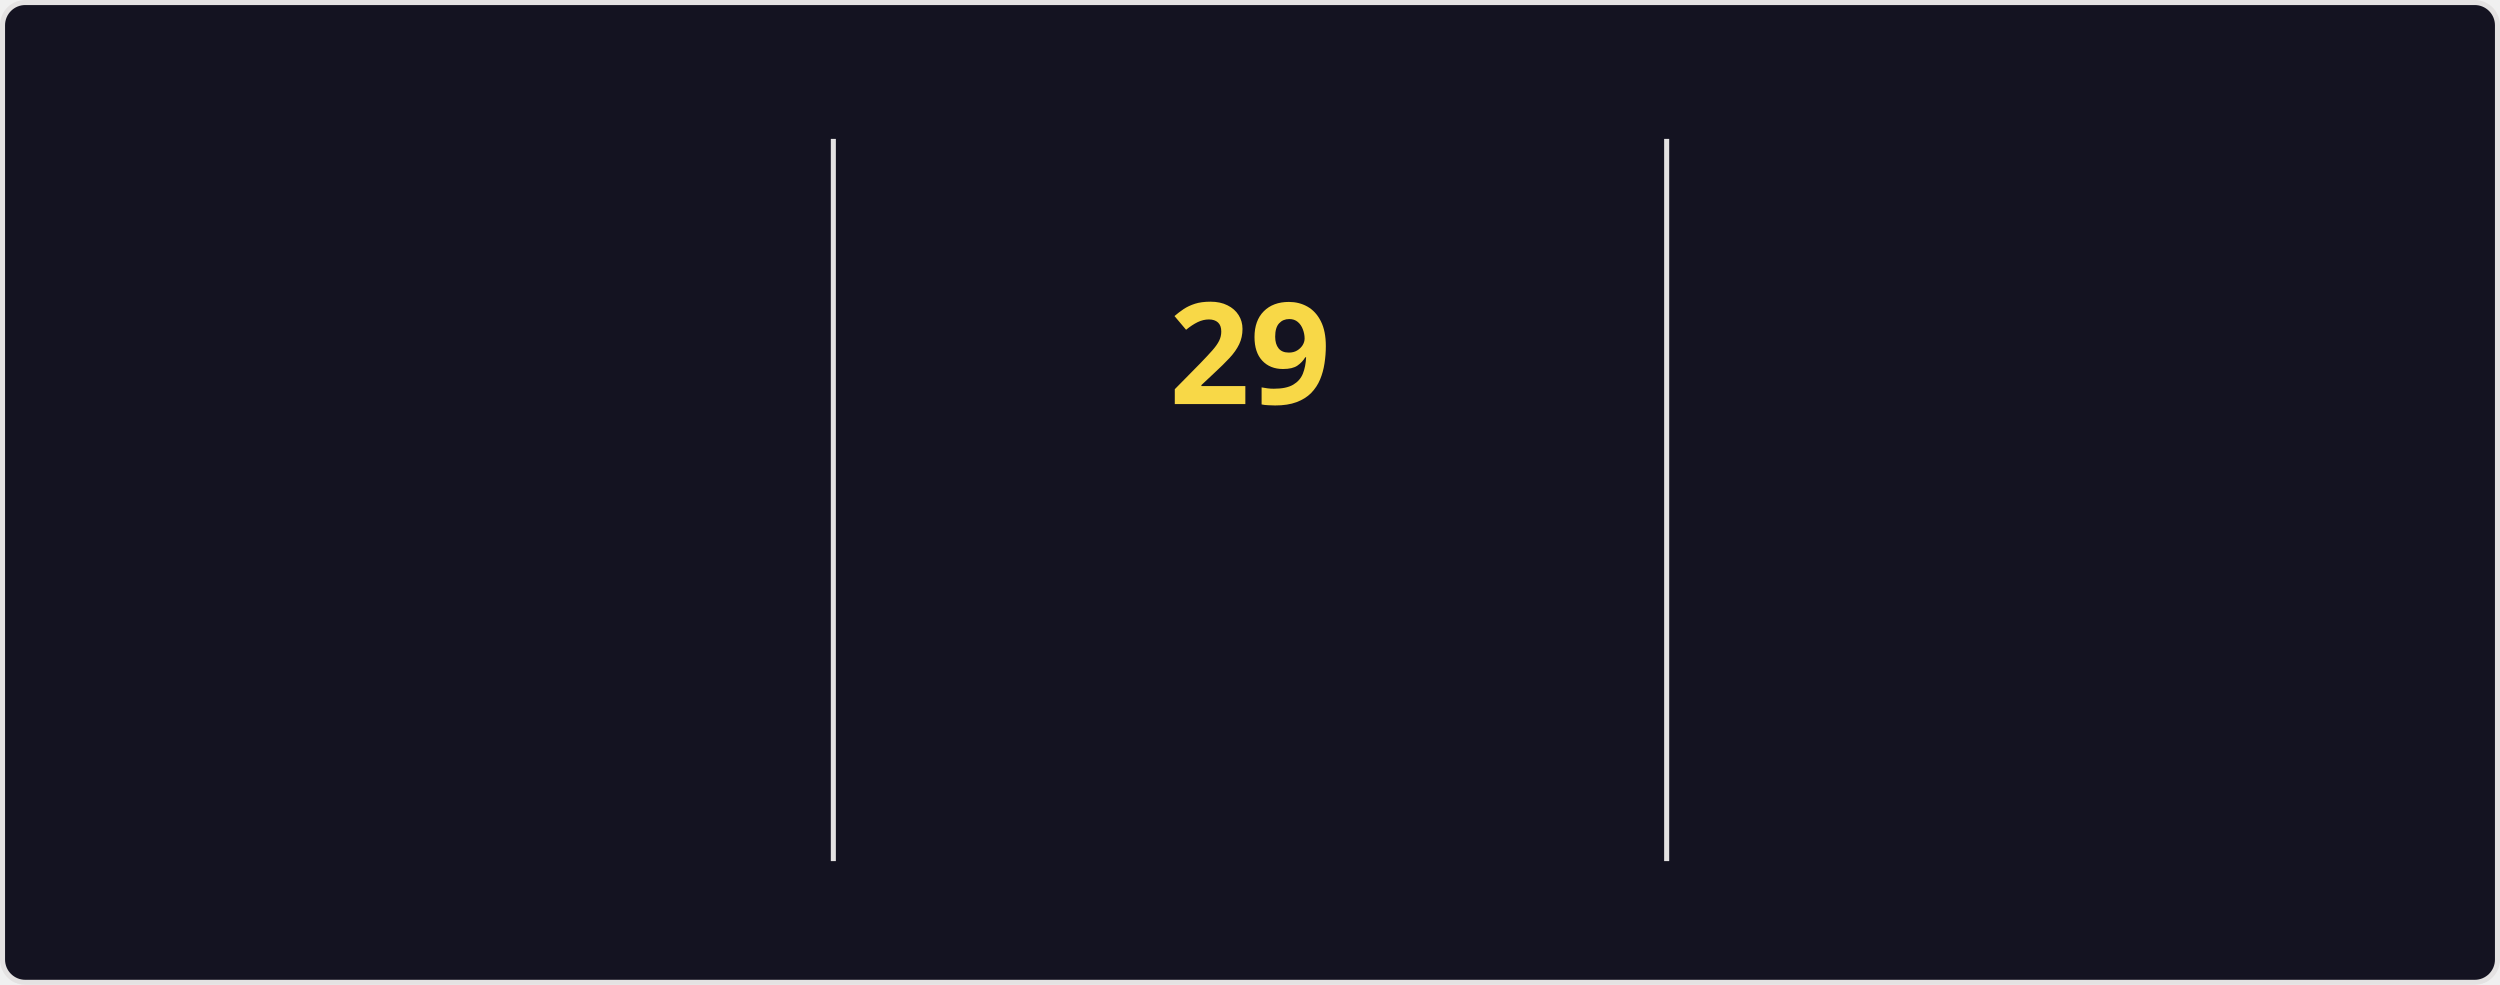
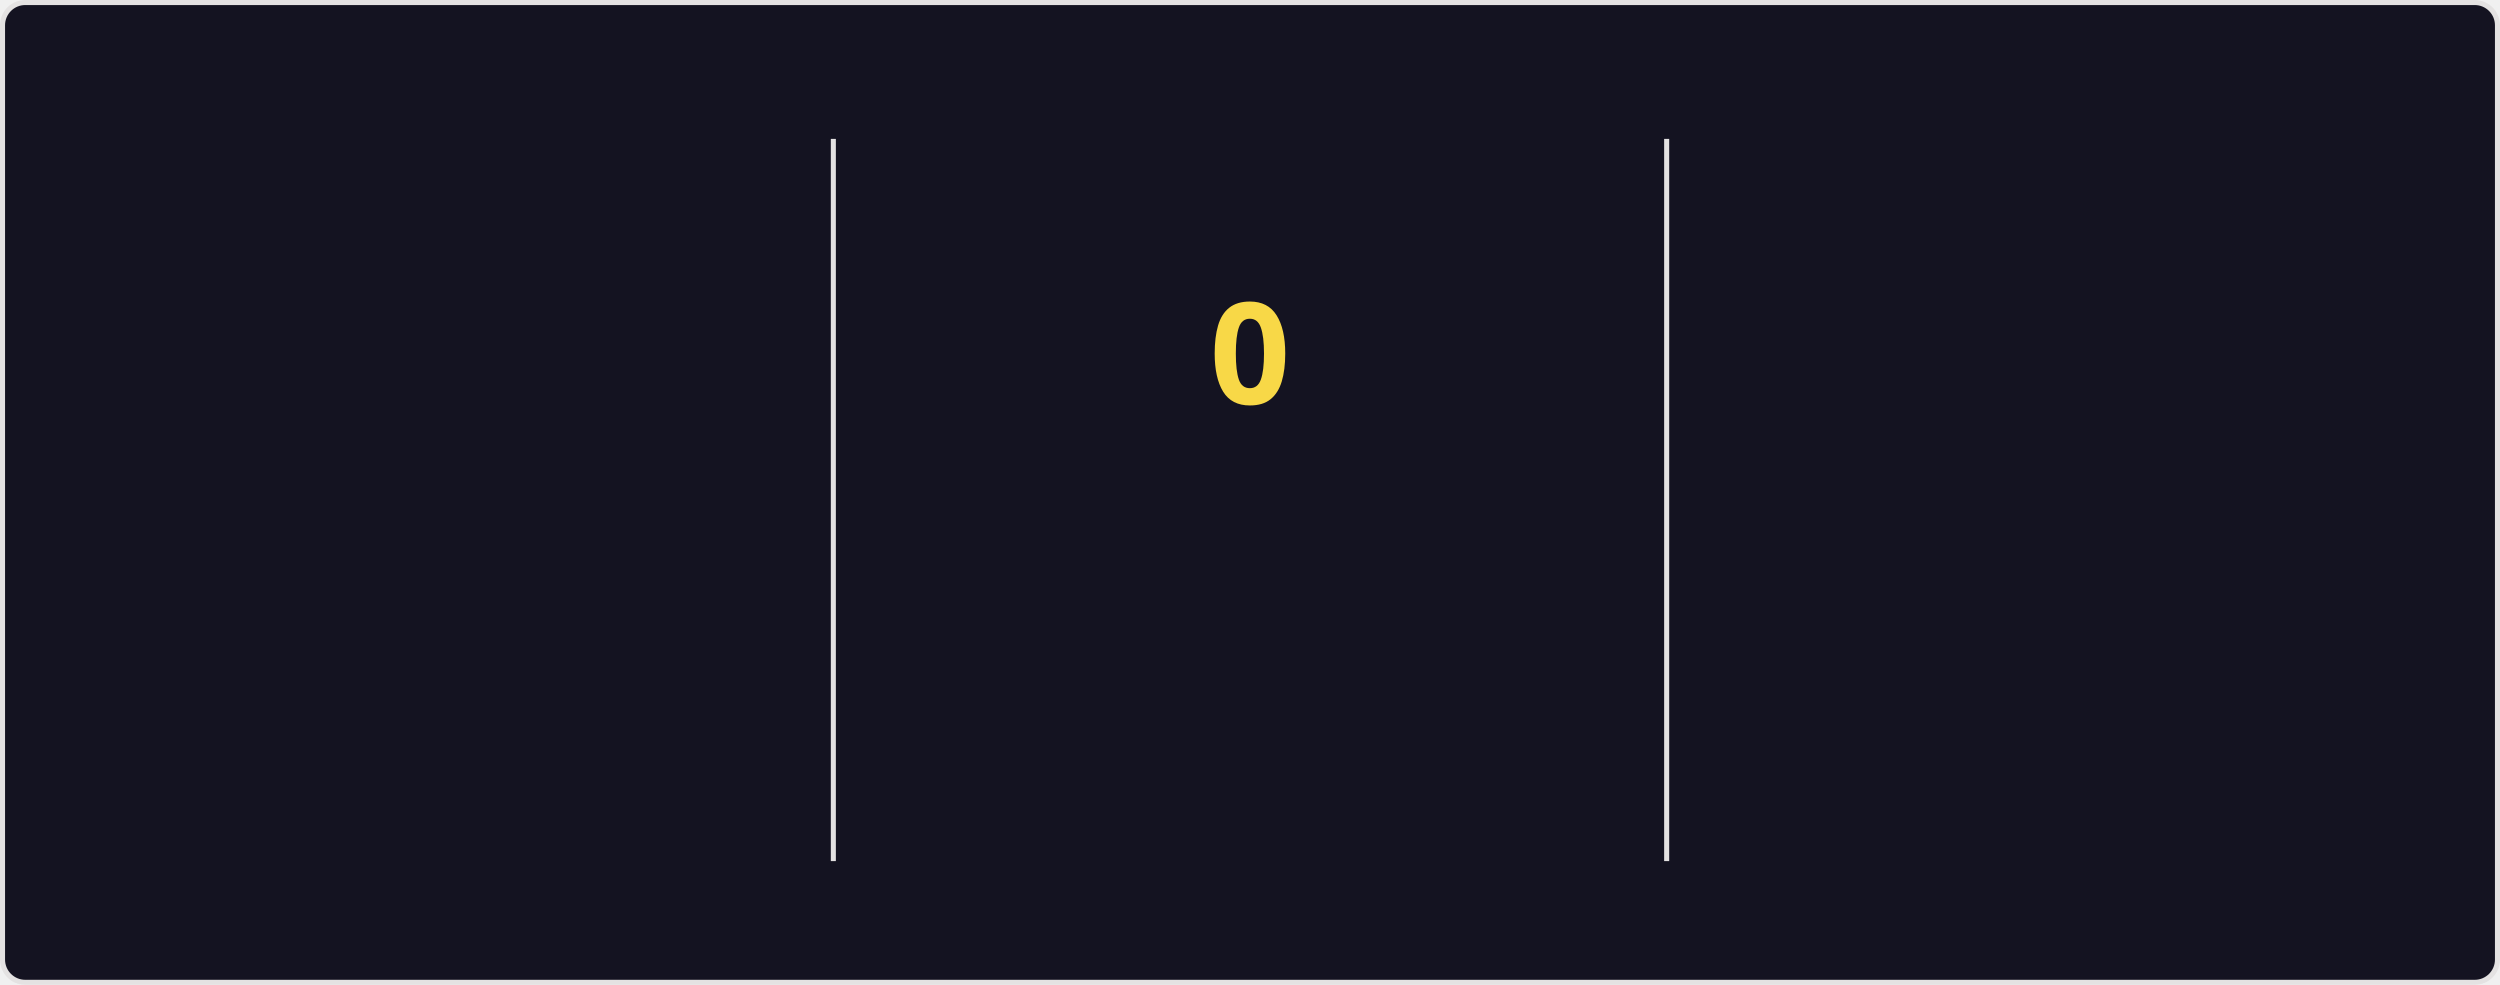
<svg xmlns="http://www.w3.org/2000/svg" style="isolation: isolate" viewBox="0 0 495 195" width="495px" height="195px" direction="ltr">
  <style>
    @keyframes currstreak {
      0% { font-size: 3px; opacity: 0.2; }
      80% { font-size: 34px; opacity: 1; }
      100% { font-size: 28px; opacity: 1; }
    }
    @keyframes fadein {
      0% { opacity: 0; }
      100% { opacity: 1; }
    }
    .big-number {
      font-family: "Segoe UI", Ubuntu, sans-serif;
      font-weight: 700;
      font-size: 28px;
      fill: #fe428e;
    }
    .label {
      font-family: "Segoe UI", Ubuntu, sans-serif;
      font-weight: 400;
      font-size: 14px;
      fill: #fe428e;
    }
    .range-text {
      font-family: "Segoe UI", Ubuntu, sans-serif;
      font-weight: 400;
      font-size: 12px;
      fill: #a9fef7;
    }
    .current-streak-num {
      font-family: "Segoe UI", Ubuntu, sans-serif;
      font-weight: 700;
      font-size: 28px;
      fill: #f8d847;
    }</style>
  <defs>
    <clipPath id="outer_rectangle">
      <rect width="495" height="195" rx="4.5" />
    </clipPath>
    <mask id="mask_out_ring_behind_fire">
      <rect width="495" height="195" fill="white" />
      <ellipse id="mask-ellipse" cx="247.5" cy="32" rx="13" ry="18" fill="black" />
    </mask>
  </defs>
  <g clip-path="url(#outer_rectangle)">
    <g style="isolation: isolate">
      <rect fill="#141321" rx="4.5" x="0.5" y="0.5" width="494" height="194" stroke="#e4e2e2" />
    </g>
    <g style="isolation: isolate">
      <line x1="165" y1="28" x2="165" y2="170" vector-effect="non-scaling-stroke" stroke-width="1" stroke="#e4e2e2" stroke-linejoin="miter" stroke-linecap="square" stroke-miterlimit="3" />
      <line x1="330" y1="28" x2="330" y2="170" vector-effect="non-scaling-stroke" stroke-width="1" stroke="#e4e2e2" stroke-linejoin="miter" stroke-linecap="square" stroke-miterlimit="3" />
    </g>
    <g style="isolation: isolate">
      <g transform="translate(82.5, 48)">
        <text x="0" y="32" stroke-width="0" text-anchor="middle" class="big-number" style="opacity: 0; animation: fadein 0.5s linear forwards 0.6s">
            5.7K
          </text>
      </g>
      <g transform="translate(82.5, 84)">
        <text x="0" y="32" stroke-width="0" text-anchor="middle" class="label" style="opacity: 0; animation: fadein 0.5s linear forwards 0.7s">
            Total Contributions
          </text>
      </g>
      <g transform="translate(82.5, 114)">
        <text x="0" y="32" stroke-width="0" text-anchor="middle" class="range-text" style="opacity: 0; animation: fadein 0.5s linear forwards 0.8s">
            Aug 10 - Present
          </text>
      </g>
    </g>
    <g style="isolation: isolate">
      <g mask="url(#mask_out_ring_behind_fire)">
        <circle cx="247.5" cy="71" r="40" fill="none" stroke="#fe428e" stroke-width="5" style="opacity: 0; animation: fadein 0.5s linear forwards 0.4s" />
      </g>
      <g transform="translate(247.5, 19.5)" stroke-opacity="0" style="opacity: 0; animation: fadein 0.5s linear forwards 0.6s">
        <path d="M -12 -0.5 L 15 -0.5 L 15 23.5 L -12 23.5 L -12 -0.5 Z" fill="none" />
        <path d="M 1.5 0.67 C 1.5 0.67 2.24 3.32 2.24 5.47 C 2.24 7.53 0.89 9.2 -1.17 9.2 C -3.23 9.2 -4.79 7.53 -4.79 5.47 L -4.76 5.11 C -6.78 7.51 -8 10.62 -8 13.99 C -8 18.41 -4.42 22 0 22 C 4.42 22 8 18.41 8 13.99 C 8 8.6 5.41 3.79 1.5 0.67 Z M -0.29 19 C -2.07 19 -3.51 17.6 -3.51 15.86 C -3.51 14.24 -2.46 13.1 -0.7 12.74 C 1.07 12.38 2.9 11.53 3.92 10.16 C 4.31 11.45 4.51 12.81 4.51 14.2 C 4.51 16.85 2.36 19 -0.29 19 Z" fill="#fe428e" stroke-opacity="0" />
      </g>
      <g transform="translate(247.5, 48)">
        <text x="0" y="32" stroke-width="0" text-anchor="middle" class="current-streak-num" style="animation: currstreak 0.6s linear forwards">
-             29
+             0
          </text>
      </g>
      <g transform="translate(247.5, 108)">
        <text x="0" y="32" stroke-width="0" text-anchor="middle" class="label" style="opacity: 0; animation: fadein 0.5s linear forwards 0.9s">
            Current Streak
          </text>
      </g>
      <g transform="translate(247.5, 145)">
        <text x="0" y="21" stroke-width="0" text-anchor="middle" class="range-text" style="opacity: 0; animation: fadein 0.5s linear forwards 0.9s">
-             Jul 12 - Aug 9
+             0 days
          </text>
      </g>
    </g>
    <g style="isolation: isolate">
      <g transform="translate(412.5, 48)">
        <text x="0" y="32" stroke-width="0" text-anchor="middle" class="big-number" style="opacity: 0; animation: fadein 0.5s linear forwards 1.2s">
            29
          </text>
      </g>
      <g transform="translate(412.5, 84)">
        <text x="0" y="32" stroke-width="0" text-anchor="middle" class="label" style="opacity: 0; animation: fadein 0.5s linear forwards 1.3s">
            Longest Streak
          </text>
      </g>
      <g transform="translate(412.5, 114)">
        <text x="0" y="32" stroke-width="0" text-anchor="middle" class="range-text" style="opacity: 0; animation: fadein 0.5s linear forwards 1.4s">
            Jul 12 - Aug 9
          </text>
      </g>
    </g>
  </g>
</svg>
